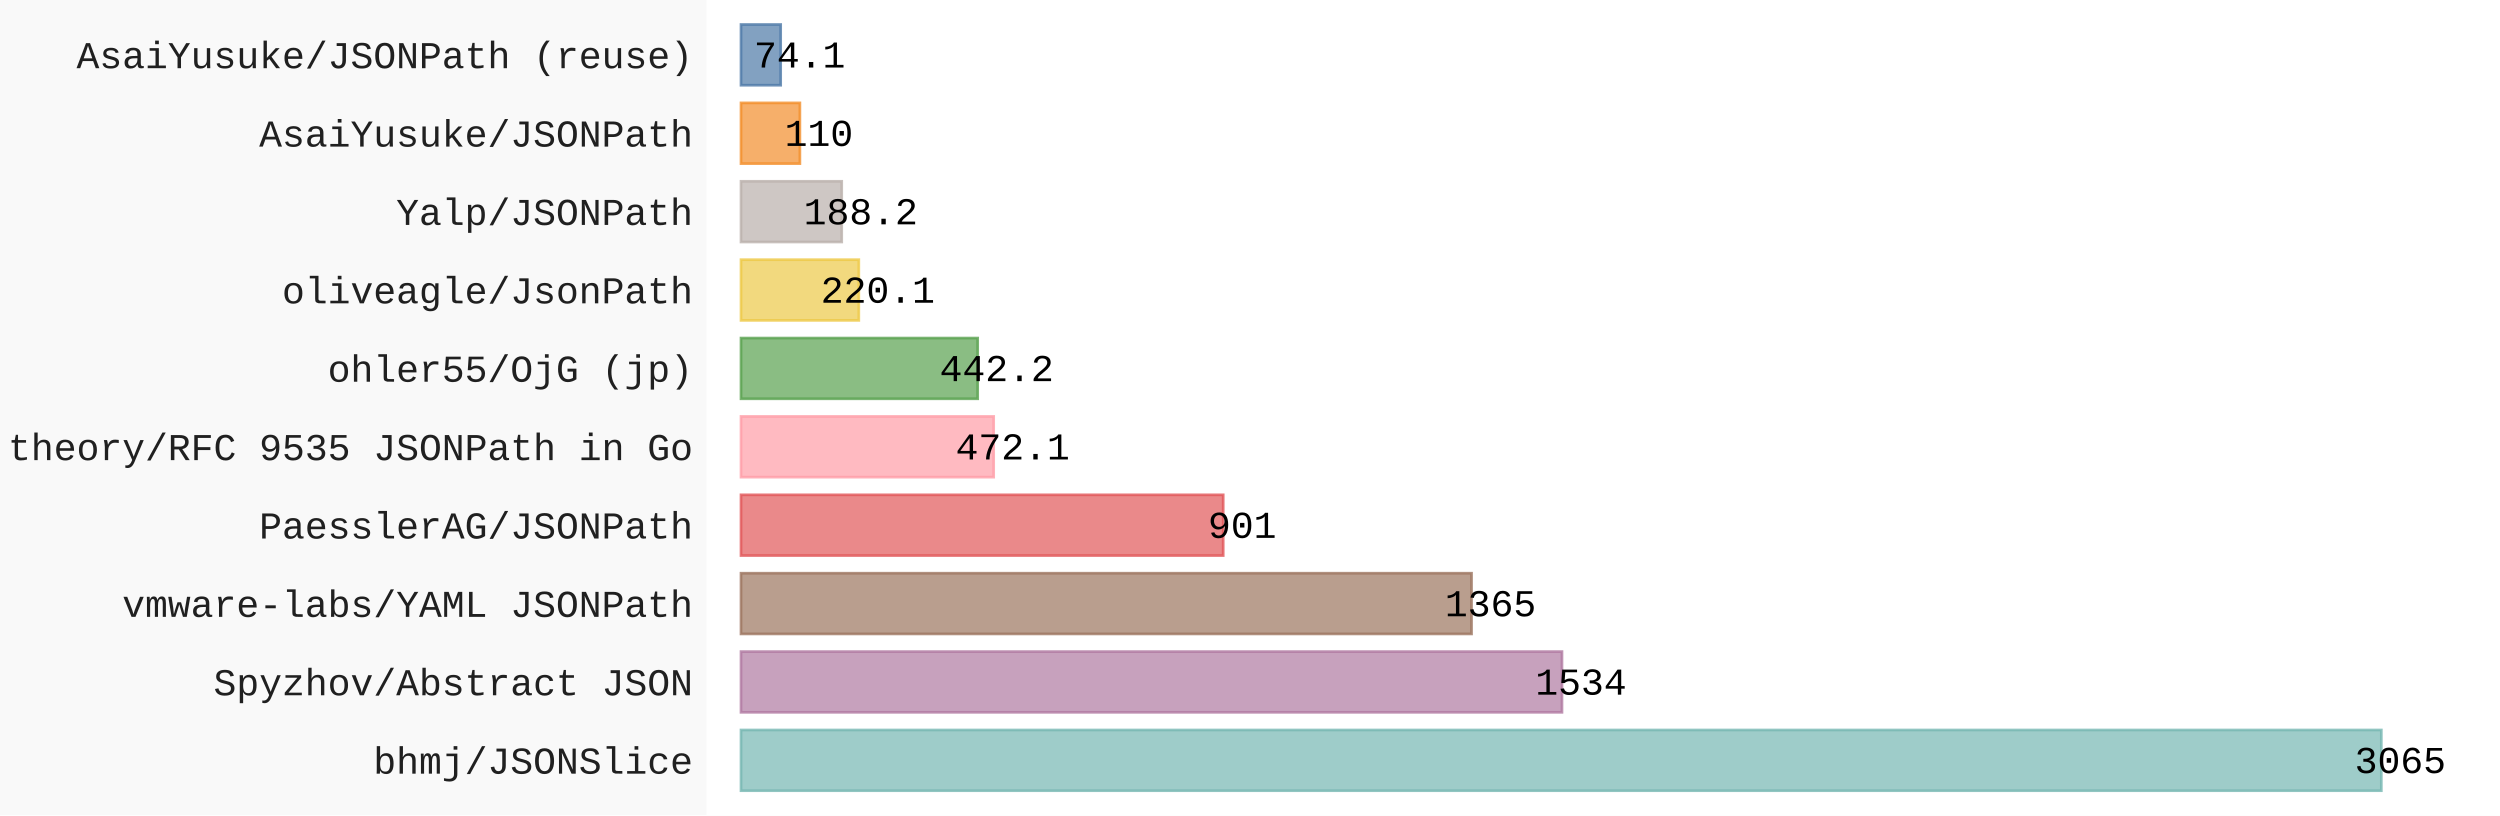
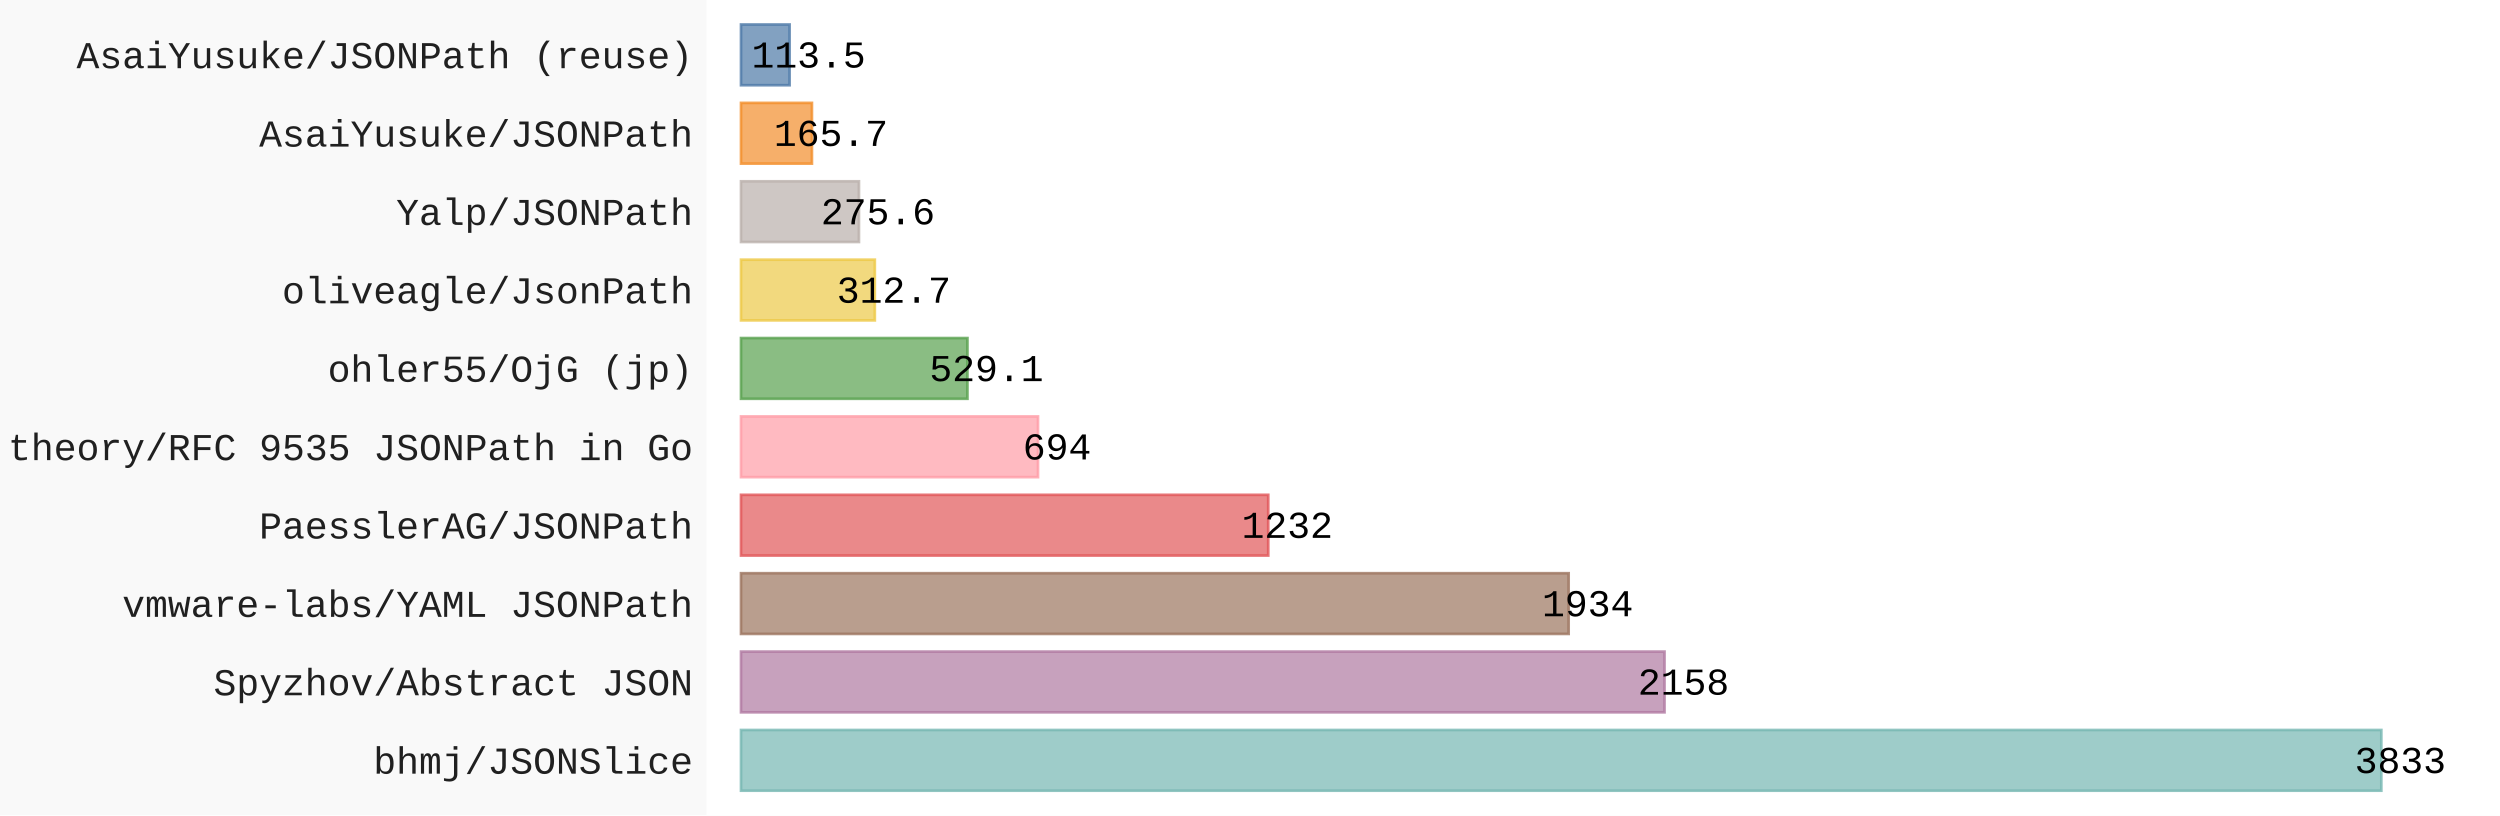
- <svg xmlns="http://www.w3.org/2000/svg" id="chart-8b531829-2661-413d-9f74-c24481fa9614" class="pygal-chart" viewBox="0 0 920 300">
+ <svg xmlns="http://www.w3.org/2000/svg" id="chart-99037187-3988-41af-a285-821b55043861" class="pygal-chart" viewBox="0 0 920 300">
  <defs>
-     <style type="text/css">#chart-8b531829-2661-413d-9f74-c24481fa9614{-webkit-user-select:none;-webkit-font-smoothing:antialiased;font-family:Consolas,"Liberation Mono",Menlo,Courier,monospace}#chart-8b531829-2661-413d-9f74-c24481fa9614 .title{font-family:Consolas,"Liberation Mono",Menlo,Courier,monospace;font-size:16px}#chart-8b531829-2661-413d-9f74-c24481fa9614 .legends .legend text{font-family:Consolas,"Liberation Mono",Menlo,Courier,monospace;font-size:14px}#chart-8b531829-2661-413d-9f74-c24481fa9614 .axis text{font-family:Consolas,"Liberation Mono",Menlo,Courier,monospace;font-size:14px}#chart-8b531829-2661-413d-9f74-c24481fa9614 .axis text.major{font-family:Consolas,"Liberation Mono",Menlo,Courier,monospace;font-size:10px}#chart-8b531829-2661-413d-9f74-c24481fa9614 .text-overlay text.value{font-family:Consolas,"Liberation Mono",Menlo,Courier,monospace;font-size:14px}#chart-8b531829-2661-413d-9f74-c24481fa9614 .text-overlay text.label{font-family:Consolas,"Liberation Mono",Menlo,Courier,monospace;font-size:10px}#chart-8b531829-2661-413d-9f74-c24481fa9614 .tooltip{font-family:Consolas,"Liberation Mono",Menlo,Courier,monospace;font-size:14px}#chart-8b531829-2661-413d-9f74-c24481fa9614 text.no_data{font-family:Consolas,"Liberation Mono",Menlo,Courier,monospace;font-size:64px}
- #chart-8b531829-2661-413d-9f74-c24481fa9614{background-color:rgba(249,249,249,1)}#chart-8b531829-2661-413d-9f74-c24481fa9614 path,#chart-8b531829-2661-413d-9f74-c24481fa9614 line,#chart-8b531829-2661-413d-9f74-c24481fa9614 rect,#chart-8b531829-2661-413d-9f74-c24481fa9614 circle{-webkit-transition:150ms;-moz-transition:150ms;transition:150ms}#chart-8b531829-2661-413d-9f74-c24481fa9614 .graph &gt; .background{fill:rgba(249,249,249,1)}#chart-8b531829-2661-413d-9f74-c24481fa9614 .plot &gt; .background{fill:rgba(255,255,255,1)}#chart-8b531829-2661-413d-9f74-c24481fa9614 .graph{fill:rgba(0,0,0,.87)}#chart-8b531829-2661-413d-9f74-c24481fa9614 text.no_data{fill:rgba(0,0,0,1)}#chart-8b531829-2661-413d-9f74-c24481fa9614 .title{fill:rgba(0,0,0,1)}#chart-8b531829-2661-413d-9f74-c24481fa9614 .legends .legend text{fill:rgba(0,0,0,.87)}#chart-8b531829-2661-413d-9f74-c24481fa9614 .legends .legend:hover text{fill:rgba(0,0,0,1)}#chart-8b531829-2661-413d-9f74-c24481fa9614 .axis .line{stroke:rgba(0,0,0,1)}#chart-8b531829-2661-413d-9f74-c24481fa9614 .axis .guide.line{stroke:rgba(0,0,0,.54)}#chart-8b531829-2661-413d-9f74-c24481fa9614 .axis .major.line{stroke:rgba(0,0,0,.87)}#chart-8b531829-2661-413d-9f74-c24481fa9614 .axis text.major{fill:rgba(0,0,0,1)}#chart-8b531829-2661-413d-9f74-c24481fa9614 .axis.y .guides:hover .guide.line,#chart-8b531829-2661-413d-9f74-c24481fa9614 .line-graph .axis.x .guides:hover .guide.line,#chart-8b531829-2661-413d-9f74-c24481fa9614 .stackedline-graph .axis.x .guides:hover .guide.line,#chart-8b531829-2661-413d-9f74-c24481fa9614 .xy-graph .axis.x .guides:hover .guide.line{stroke:rgba(0,0,0,1)}#chart-8b531829-2661-413d-9f74-c24481fa9614 .axis .guides:hover text{fill:rgba(0,0,0,1)}#chart-8b531829-2661-413d-9f74-c24481fa9614 .reactive{fill-opacity:.7;stroke-opacity:.8;stroke-width:1}#chart-8b531829-2661-413d-9f74-c24481fa9614 .ci{stroke:rgba(0,0,0,.87)}#chart-8b531829-2661-413d-9f74-c24481fa9614 .reactive.active,#chart-8b531829-2661-413d-9f74-c24481fa9614 .active .reactive{fill-opacity:.8;stroke-opacity:.9;stroke-width:4}#chart-8b531829-2661-413d-9f74-c24481fa9614 .ci .reactive.active{stroke-width:1.5}#chart-8b531829-2661-413d-9f74-c24481fa9614 .series text{fill:rgba(0,0,0,1)}#chart-8b531829-2661-413d-9f74-c24481fa9614 .tooltip rect{fill:rgba(255,255,255,1);stroke:rgba(0,0,0,1);-webkit-transition:opacity 150ms;-moz-transition:opacity 150ms;transition:opacity 150ms}#chart-8b531829-2661-413d-9f74-c24481fa9614 .tooltip .label{fill:rgba(0,0,0,.87)}#chart-8b531829-2661-413d-9f74-c24481fa9614 .tooltip .label{fill:rgba(0,0,0,.87)}#chart-8b531829-2661-413d-9f74-c24481fa9614 .tooltip .legend{font-size:.8em;fill:rgba(0,0,0,.54)}#chart-8b531829-2661-413d-9f74-c24481fa9614 .tooltip .x_label{font-size:.6em;fill:rgba(0,0,0,1)}#chart-8b531829-2661-413d-9f74-c24481fa9614 .tooltip .xlink{font-size:.5em;text-decoration:underline}#chart-8b531829-2661-413d-9f74-c24481fa9614 .tooltip .value{font-size:1.5em}#chart-8b531829-2661-413d-9f74-c24481fa9614 .bound{font-size:.5em}#chart-8b531829-2661-413d-9f74-c24481fa9614 .max-value{font-size:.75em;fill:rgba(0,0,0,.54)}#chart-8b531829-2661-413d-9f74-c24481fa9614 .map-element{fill:rgba(255,255,255,1);stroke:rgba(0,0,0,.54) !important}#chart-8b531829-2661-413d-9f74-c24481fa9614 .map-element .reactive{fill-opacity:inherit;stroke-opacity:inherit}#chart-8b531829-2661-413d-9f74-c24481fa9614 .color-0,#chart-8b531829-2661-413d-9f74-c24481fa9614 .color-0 a:visited{stroke:#F44336;fill:#F44336}#chart-8b531829-2661-413d-9f74-c24481fa9614 .text-overlay .color-0 text{fill:black}
- #chart-8b531829-2661-413d-9f74-c24481fa9614 text.no_data{text-anchor:middle}#chart-8b531829-2661-413d-9f74-c24481fa9614 .guide.line{fill:none}#chart-8b531829-2661-413d-9f74-c24481fa9614 .centered{text-anchor:middle}#chart-8b531829-2661-413d-9f74-c24481fa9614 .title{text-anchor:middle}#chart-8b531829-2661-413d-9f74-c24481fa9614 .legends .legend text{fill-opacity:1}#chart-8b531829-2661-413d-9f74-c24481fa9614 .axis.x text{text-anchor:middle}#chart-8b531829-2661-413d-9f74-c24481fa9614 .axis.x:not(.web) text[transform]{text-anchor:start}#chart-8b531829-2661-413d-9f74-c24481fa9614 .axis.x:not(.web) text[transform].backwards{text-anchor:end}#chart-8b531829-2661-413d-9f74-c24481fa9614 .axis.y text{text-anchor:end}#chart-8b531829-2661-413d-9f74-c24481fa9614 .axis.y text[transform].backwards{text-anchor:start}#chart-8b531829-2661-413d-9f74-c24481fa9614 .axis.y2 text{text-anchor:start}#chart-8b531829-2661-413d-9f74-c24481fa9614 .axis.y2 text[transform].backwards{text-anchor:end}#chart-8b531829-2661-413d-9f74-c24481fa9614 .axis .guide.line{stroke-dasharray:4,4;stroke:black}#chart-8b531829-2661-413d-9f74-c24481fa9614 .axis .major.guide.line{stroke-dasharray:6,6;stroke:black}#chart-8b531829-2661-413d-9f74-c24481fa9614 .horizontal .axis.y .guide.line,#chart-8b531829-2661-413d-9f74-c24481fa9614 .horizontal .axis.y2 .guide.line,#chart-8b531829-2661-413d-9f74-c24481fa9614 .vertical .axis.x .guide.line{opacity:0}#chart-8b531829-2661-413d-9f74-c24481fa9614 .horizontal .axis.always_show .guide.line,#chart-8b531829-2661-413d-9f74-c24481fa9614 .vertical .axis.always_show .guide.line{opacity:1 !important}#chart-8b531829-2661-413d-9f74-c24481fa9614 .axis.y .guides:hover .guide.line,#chart-8b531829-2661-413d-9f74-c24481fa9614 .axis.y2 .guides:hover .guide.line,#chart-8b531829-2661-413d-9f74-c24481fa9614 .axis.x .guides:hover .guide.line{opacity:1}#chart-8b531829-2661-413d-9f74-c24481fa9614 .axis .guides:hover text{opacity:1}#chart-8b531829-2661-413d-9f74-c24481fa9614 .nofill{fill:none}#chart-8b531829-2661-413d-9f74-c24481fa9614 .subtle-fill{fill-opacity:.2}#chart-8b531829-2661-413d-9f74-c24481fa9614 .dot{stroke-width:1px;fill-opacity:1;stroke-opacity:1}#chart-8b531829-2661-413d-9f74-c24481fa9614 .dot.active{stroke-width:5px}#chart-8b531829-2661-413d-9f74-c24481fa9614 .dot.negative{fill:transparent}#chart-8b531829-2661-413d-9f74-c24481fa9614 text,#chart-8b531829-2661-413d-9f74-c24481fa9614 tspan{stroke:none !important}#chart-8b531829-2661-413d-9f74-c24481fa9614 .series text.active{opacity:1}#chart-8b531829-2661-413d-9f74-c24481fa9614 .tooltip rect{fill-opacity:.95;stroke-width:.5}#chart-8b531829-2661-413d-9f74-c24481fa9614 .tooltip text{fill-opacity:1}#chart-8b531829-2661-413d-9f74-c24481fa9614 .showable{visibility:hidden}#chart-8b531829-2661-413d-9f74-c24481fa9614 .showable.shown{visibility:visible}#chart-8b531829-2661-413d-9f74-c24481fa9614 .gauge-background{fill:rgba(229,229,229,1);stroke:none}#chart-8b531829-2661-413d-9f74-c24481fa9614 .bg-lines{stroke:rgba(249,249,249,1);stroke-width:2px}</style>
+     <style type="text/css">#chart-99037187-3988-41af-a285-821b55043861{-webkit-user-select:none;-webkit-font-smoothing:antialiased;font-family:Consolas,"Liberation Mono",Menlo,Courier,monospace}#chart-99037187-3988-41af-a285-821b55043861 .title{font-family:Consolas,"Liberation Mono",Menlo,Courier,monospace;font-size:16px}#chart-99037187-3988-41af-a285-821b55043861 .legends .legend text{font-family:Consolas,"Liberation Mono",Menlo,Courier,monospace;font-size:14px}#chart-99037187-3988-41af-a285-821b55043861 .axis text{font-family:Consolas,"Liberation Mono",Menlo,Courier,monospace;font-size:14px}#chart-99037187-3988-41af-a285-821b55043861 .axis text.major{font-family:Consolas,"Liberation Mono",Menlo,Courier,monospace;font-size:10px}#chart-99037187-3988-41af-a285-821b55043861 .text-overlay text.value{font-family:Consolas,"Liberation Mono",Menlo,Courier,monospace;font-size:14px}#chart-99037187-3988-41af-a285-821b55043861 .text-overlay text.label{font-family:Consolas,"Liberation Mono",Menlo,Courier,monospace;font-size:10px}#chart-99037187-3988-41af-a285-821b55043861 .tooltip{font-family:Consolas,"Liberation Mono",Menlo,Courier,monospace;font-size:14px}#chart-99037187-3988-41af-a285-821b55043861 text.no_data{font-family:Consolas,"Liberation Mono",Menlo,Courier,monospace;font-size:64px}
+ #chart-99037187-3988-41af-a285-821b55043861{background-color:rgba(249,249,249,1)}#chart-99037187-3988-41af-a285-821b55043861 path,#chart-99037187-3988-41af-a285-821b55043861 line,#chart-99037187-3988-41af-a285-821b55043861 rect,#chart-99037187-3988-41af-a285-821b55043861 circle{-webkit-transition:150ms;-moz-transition:150ms;transition:150ms}#chart-99037187-3988-41af-a285-821b55043861 .graph &gt; .background{fill:rgba(249,249,249,1)}#chart-99037187-3988-41af-a285-821b55043861 .plot &gt; .background{fill:rgba(255,255,255,1)}#chart-99037187-3988-41af-a285-821b55043861 .graph{fill:rgba(0,0,0,.87)}#chart-99037187-3988-41af-a285-821b55043861 text.no_data{fill:rgba(0,0,0,1)}#chart-99037187-3988-41af-a285-821b55043861 .title{fill:rgba(0,0,0,1)}#chart-99037187-3988-41af-a285-821b55043861 .legends .legend text{fill:rgba(0,0,0,.87)}#chart-99037187-3988-41af-a285-821b55043861 .legends .legend:hover text{fill:rgba(0,0,0,1)}#chart-99037187-3988-41af-a285-821b55043861 .axis .line{stroke:rgba(0,0,0,1)}#chart-99037187-3988-41af-a285-821b55043861 .axis .guide.line{stroke:rgba(0,0,0,.54)}#chart-99037187-3988-41af-a285-821b55043861 .axis .major.line{stroke:rgba(0,0,0,.87)}#chart-99037187-3988-41af-a285-821b55043861 .axis text.major{fill:rgba(0,0,0,1)}#chart-99037187-3988-41af-a285-821b55043861 .axis.y .guides:hover .guide.line,#chart-99037187-3988-41af-a285-821b55043861 .line-graph .axis.x .guides:hover .guide.line,#chart-99037187-3988-41af-a285-821b55043861 .stackedline-graph .axis.x .guides:hover .guide.line,#chart-99037187-3988-41af-a285-821b55043861 .xy-graph .axis.x .guides:hover .guide.line{stroke:rgba(0,0,0,1)}#chart-99037187-3988-41af-a285-821b55043861 .axis .guides:hover text{fill:rgba(0,0,0,1)}#chart-99037187-3988-41af-a285-821b55043861 .reactive{fill-opacity:.7;stroke-opacity:.8;stroke-width:1}#chart-99037187-3988-41af-a285-821b55043861 .ci{stroke:rgba(0,0,0,.87)}#chart-99037187-3988-41af-a285-821b55043861 .reactive.active,#chart-99037187-3988-41af-a285-821b55043861 .active .reactive{fill-opacity:.8;stroke-opacity:.9;stroke-width:4}#chart-99037187-3988-41af-a285-821b55043861 .ci .reactive.active{stroke-width:1.5}#chart-99037187-3988-41af-a285-821b55043861 .series text{fill:rgba(0,0,0,1)}#chart-99037187-3988-41af-a285-821b55043861 .tooltip rect{fill:rgba(255,255,255,1);stroke:rgba(0,0,0,1);-webkit-transition:opacity 150ms;-moz-transition:opacity 150ms;transition:opacity 150ms}#chart-99037187-3988-41af-a285-821b55043861 .tooltip .label{fill:rgba(0,0,0,.87)}#chart-99037187-3988-41af-a285-821b55043861 .tooltip .label{fill:rgba(0,0,0,.87)}#chart-99037187-3988-41af-a285-821b55043861 .tooltip .legend{font-size:.8em;fill:rgba(0,0,0,.54)}#chart-99037187-3988-41af-a285-821b55043861 .tooltip .x_label{font-size:.6em;fill:rgba(0,0,0,1)}#chart-99037187-3988-41af-a285-821b55043861 .tooltip .xlink{font-size:.5em;text-decoration:underline}#chart-99037187-3988-41af-a285-821b55043861 .tooltip .value{font-size:1.5em}#chart-99037187-3988-41af-a285-821b55043861 .bound{font-size:.5em}#chart-99037187-3988-41af-a285-821b55043861 .max-value{font-size:.75em;fill:rgba(0,0,0,.54)}#chart-99037187-3988-41af-a285-821b55043861 .map-element{fill:rgba(255,255,255,1);stroke:rgba(0,0,0,.54) !important}#chart-99037187-3988-41af-a285-821b55043861 .map-element .reactive{fill-opacity:inherit;stroke-opacity:inherit}#chart-99037187-3988-41af-a285-821b55043861 .color-0,#chart-99037187-3988-41af-a285-821b55043861 .color-0 a:visited{stroke:#F44336;fill:#F44336}#chart-99037187-3988-41af-a285-821b55043861 .text-overlay .color-0 text{fill:black}
+ #chart-99037187-3988-41af-a285-821b55043861 text.no_data{text-anchor:middle}#chart-99037187-3988-41af-a285-821b55043861 .guide.line{fill:none}#chart-99037187-3988-41af-a285-821b55043861 .centered{text-anchor:middle}#chart-99037187-3988-41af-a285-821b55043861 .title{text-anchor:middle}#chart-99037187-3988-41af-a285-821b55043861 .legends .legend text{fill-opacity:1}#chart-99037187-3988-41af-a285-821b55043861 .axis.x text{text-anchor:middle}#chart-99037187-3988-41af-a285-821b55043861 .axis.x:not(.web) text[transform]{text-anchor:start}#chart-99037187-3988-41af-a285-821b55043861 .axis.x:not(.web) text[transform].backwards{text-anchor:end}#chart-99037187-3988-41af-a285-821b55043861 .axis.y text{text-anchor:end}#chart-99037187-3988-41af-a285-821b55043861 .axis.y text[transform].backwards{text-anchor:start}#chart-99037187-3988-41af-a285-821b55043861 .axis.y2 text{text-anchor:start}#chart-99037187-3988-41af-a285-821b55043861 .axis.y2 text[transform].backwards{text-anchor:end}#chart-99037187-3988-41af-a285-821b55043861 .axis .guide.line{stroke-dasharray:4,4;stroke:black}#chart-99037187-3988-41af-a285-821b55043861 .axis .major.guide.line{stroke-dasharray:6,6;stroke:black}#chart-99037187-3988-41af-a285-821b55043861 .horizontal .axis.y .guide.line,#chart-99037187-3988-41af-a285-821b55043861 .horizontal .axis.y2 .guide.line,#chart-99037187-3988-41af-a285-821b55043861 .vertical .axis.x .guide.line{opacity:0}#chart-99037187-3988-41af-a285-821b55043861 .horizontal .axis.always_show .guide.line,#chart-99037187-3988-41af-a285-821b55043861 .vertical .axis.always_show .guide.line{opacity:1 !important}#chart-99037187-3988-41af-a285-821b55043861 .axis.y .guides:hover .guide.line,#chart-99037187-3988-41af-a285-821b55043861 .axis.y2 .guides:hover .guide.line,#chart-99037187-3988-41af-a285-821b55043861 .axis.x .guides:hover .guide.line{opacity:1}#chart-99037187-3988-41af-a285-821b55043861 .axis .guides:hover text{opacity:1}#chart-99037187-3988-41af-a285-821b55043861 .nofill{fill:none}#chart-99037187-3988-41af-a285-821b55043861 .subtle-fill{fill-opacity:.2}#chart-99037187-3988-41af-a285-821b55043861 .dot{stroke-width:1px;fill-opacity:1;stroke-opacity:1}#chart-99037187-3988-41af-a285-821b55043861 .dot.active{stroke-width:5px}#chart-99037187-3988-41af-a285-821b55043861 .dot.negative{fill:transparent}#chart-99037187-3988-41af-a285-821b55043861 text,#chart-99037187-3988-41af-a285-821b55043861 tspan{stroke:none !important}#chart-99037187-3988-41af-a285-821b55043861 .series text.active{opacity:1}#chart-99037187-3988-41af-a285-821b55043861 .tooltip rect{fill-opacity:.95;stroke-width:.5}#chart-99037187-3988-41af-a285-821b55043861 .tooltip text{fill-opacity:1}#chart-99037187-3988-41af-a285-821b55043861 .showable{visibility:hidden}#chart-99037187-3988-41af-a285-821b55043861 .showable.shown{visibility:visible}#chart-99037187-3988-41af-a285-821b55043861 .gauge-background{fill:rgba(229,229,229,1);stroke:none}#chart-99037187-3988-41af-a285-821b55043861 .bg-lines{stroke:rgba(249,249,249,1);stroke-width:2px}</style>
  </defs>
  <g class="graph horizontalbar-graph horizontal">
    <rect x="0" y="0" width="920" height="300" class="background" />
    <g transform="translate(260, 0)" class="plot">
      <rect x="0" y="0" width="660.0" height="300" class="background" />
      <g class="axis y">
        <g class="guides">
          <text x="-5" y="284.708" class="">bhmj/JSONSlice</text>
        </g>
        <g class="guides">
          <text x="-5" y="255.862" class="">Spyzhov/Abstract JSON</text>
        </g>
        <g class="guides">
          <text x="-5" y="227.015" class="">vmware-labs/YAML JSONPath</text>
        </g>
        <g class="guides">
          <text x="-5" y="198.169" class="">PaesslerAG/JSONPath</text>
        </g>
        <g class="guides">
          <text x="-5" y="169.323" class="">theory/RFC 9535 JSONPath in Go</text>
        </g>
        <g class="guides">
          <text x="-5" y="140.477" class="">ohler55/OjG (jp)</text>
        </g>
        <g class="guides">
          <text x="-5" y="111.631" class="">oliveagle/JsonPath</text>
        </g>
        <g class="guides">
          <text x="-5" y="82.785" class="">Yalp/JSONPath</text>
        </g>
        <g class="guides">
          <text x="-5" y="53.938" class="">AsaiYusuke/JSONPath</text>
        </g>
        <g class="guides">
          <text x="-5" y="25.092" class="">AsaiYusuke/JSONPath (reuse)</text>
        </g>
      </g>
      <g class="series serie-0 color-0">
        <g class="bars">
          <g class="bar" style="fill: #76b7b2; stroke: #76b7b2">
            <rect x="12.692" y="268.638" rx="0" ry="0" width="603.629" height="22.338" class="rect reactive tooltip-trigger" />
          </g>
          <g class="bar" style="fill: #b07aa1; stroke: #b07aa1">
-             <rect x="12.692" y="239.792" rx="0" ry="0" width="302.11" height="22.338" class="rect reactive tooltip-trigger" />
+             <rect x="12.692" y="239.792" rx="0" ry="0" width="339.846" height="22.338" class="rect reactive tooltip-trigger" />
          </g>
          <g class="bar" style="fill: #9c755f; stroke: #9c755f">
-             <rect x="12.692" y="210.946" rx="0" ry="0" width="268.827" height="22.338" class="rect reactive tooltip-trigger" />
+             <rect x="12.692" y="210.946" rx="0" ry="0" width="304.57" height="22.338" class="rect reactive tooltip-trigger" />
          </g>
          <g class="bar" style="fill: #e15759; stroke: #e15759">
-             <rect x="12.692" y="182.1" rx="0" ry="0" width="177.445" height="22.338" class="rect reactive tooltip-trigger" />
+             <rect x="12.692" y="182.1" rx="0" ry="0" width="194.018" height="22.338" class="rect reactive tooltip-trigger" />
          </g>
          <g class="bar" style="fill: #ff9da7; stroke: #ff9da7">
-             <rect x="12.692" y="153.254" rx="0" ry="0" width="92.977" height="22.338" class="rect reactive tooltip-trigger" />
+             <rect x="12.692" y="153.254" rx="0" ry="0" width="109.293" height="22.338" class="rect reactive tooltip-trigger" />
          </g>
          <g class="bar" style="fill: #59a14f; stroke: #59a14f">
-             <rect x="12.692" y="124.408" rx="0" ry="0" width="87.088" height="22.338" class="rect reactive tooltip-trigger" />
+             <rect x="12.692" y="124.408" rx="0" ry="0" width="83.324" height="22.338" class="rect reactive tooltip-trigger" />
          </g>
          <g class="bar" style="fill: #edc948; stroke: #edc948">
-             <rect x="12.692" y="95.562" rx="0" ry="0" width="43.347" height="22.338" class="rect reactive tooltip-trigger" />
+             <rect x="12.692" y="95.562" rx="0" ry="0" width="49.245" height="22.338" class="rect reactive tooltip-trigger" />
          </g>
          <g class="bar" style="fill: #bab0ab; stroke: #bab0ab">
-             <rect x="12.692" y="66.715" rx="0" ry="0" width="37.065" height="22.338" class="rect reactive tooltip-trigger" />
+             <rect x="12.692" y="66.715" rx="0" ry="0" width="43.402" height="22.338" class="rect reactive tooltip-trigger" />
          </g>
          <g class="bar" style="fill: #f28e2b; stroke: #f28e2b">
-             <rect x="12.692" y="37.869" rx="0" ry="0" width="21.664" height="22.338" class="rect reactive tooltip-trigger" />
+             <rect x="12.692" y="37.869" rx="0" ry="0" width="26.095" height="22.338" class="rect reactive tooltip-trigger" />
          </g>
          <g class="bar" style="fill: #4e79a7; stroke: #4e79a7">
-             <rect x="12.692" y="9.023" rx="0" ry="0" width="14.593" height="22.338" class="rect reactive tooltip-trigger" />
+             <rect x="12.692" y="9.023" rx="0" ry="0" width="17.874" height="22.338" class="rect reactive tooltip-trigger" />
          </g>
        </g>
      </g>
    </g>
    <g class="titles" />
    <g transform="translate(260, 0)" class="plot overlay">
      <g class="series serie-0 color-0" />
    </g>
    <g transform="translate(260, 0)" class="plot text-overlay">
      <g class="series serie-0 color-0">
-         <text text-anchor="middle" x="623.321" y="284.474" class="value">3065</text>
-         <text text-anchor="middle" x="321.802" y="255.628" class="value">1534</text>
-         <text text-anchor="middle" x="288.519" y="226.782" class="value">1365</text>
-         <text text-anchor="middle" x="197.138" y="197.936" class="value">901</text>
-         <text text-anchor="middle" x="112.669" y="169.09" class="value">472.1</text>
-         <text text-anchor="middle" x="106.78" y="140.244" class="value">442.2</text>
-         <text text-anchor="middle" x="63.039" y="111.397" class="value">220.1</text>
-         <text text-anchor="middle" x="56.757" y="82.551" class="value">188.2</text>
-         <text text-anchor="middle" x="41.356" y="53.705" class="value">110</text>
-         <text text-anchor="middle" x="34.286" y="24.859" class="value">74.1</text>
+         <text text-anchor="middle" x="623.321" y="284.474" class="value">3833</text>
+         <text text-anchor="middle" x="359.539" y="255.628" class="value">2158</text>
+         <text text-anchor="middle" x="324.263" y="226.782" class="value">1934</text>
+         <text text-anchor="middle" x="213.71" y="197.936" class="value">1232</text>
+         <text text-anchor="middle" x="128.985" y="169.09" class="value">694</text>
+         <text text-anchor="middle" x="103.016" y="140.244" class="value">529.1</text>
+         <text text-anchor="middle" x="68.937" y="111.397" class="value">312.7</text>
+         <text text-anchor="middle" x="63.094" y="82.551" class="value">275.6</text>
+         <text text-anchor="middle" x="45.787" y="53.705" class="value">165.7</text>
+         <text text-anchor="middle" x="37.567" y="24.859" class="value">113.5</text>
      </g>
    </g>
    <g transform="translate(260, 0)" class="plot tooltip-overlay">
      <g transform="translate(0 0)" style="opacity: 0" class="tooltip">
        <rect rx="0" ry="0" width="0" height="0" class="tooltip-box" />
        <g class="text" />
      </g>
    </g>
  </g>
</svg>
